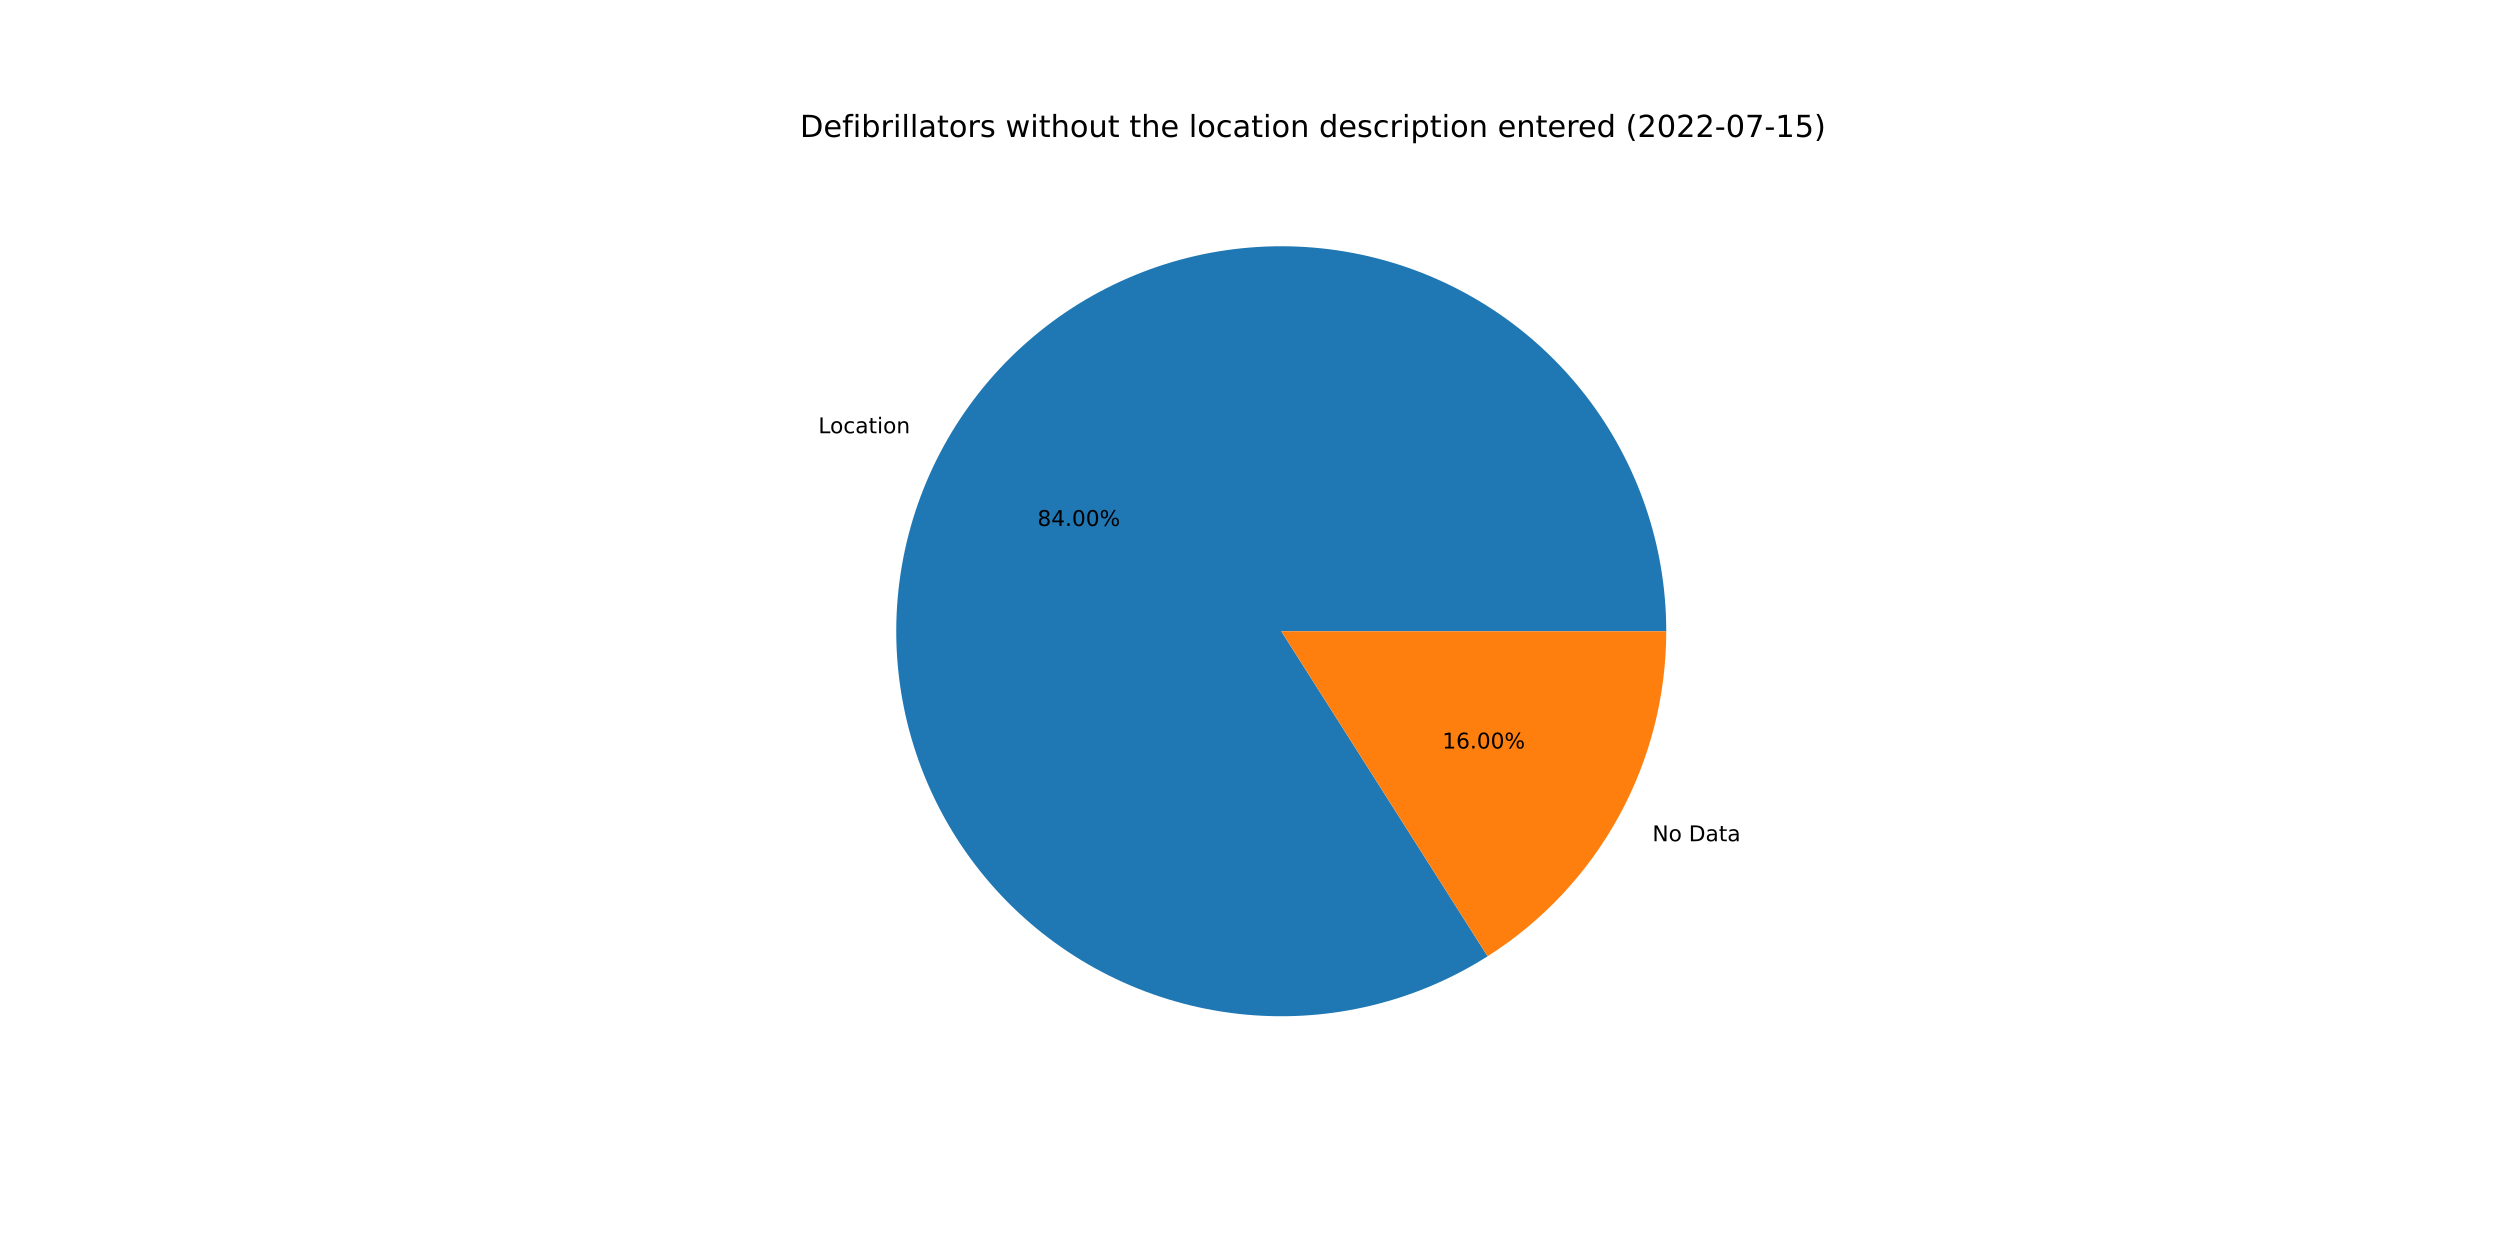
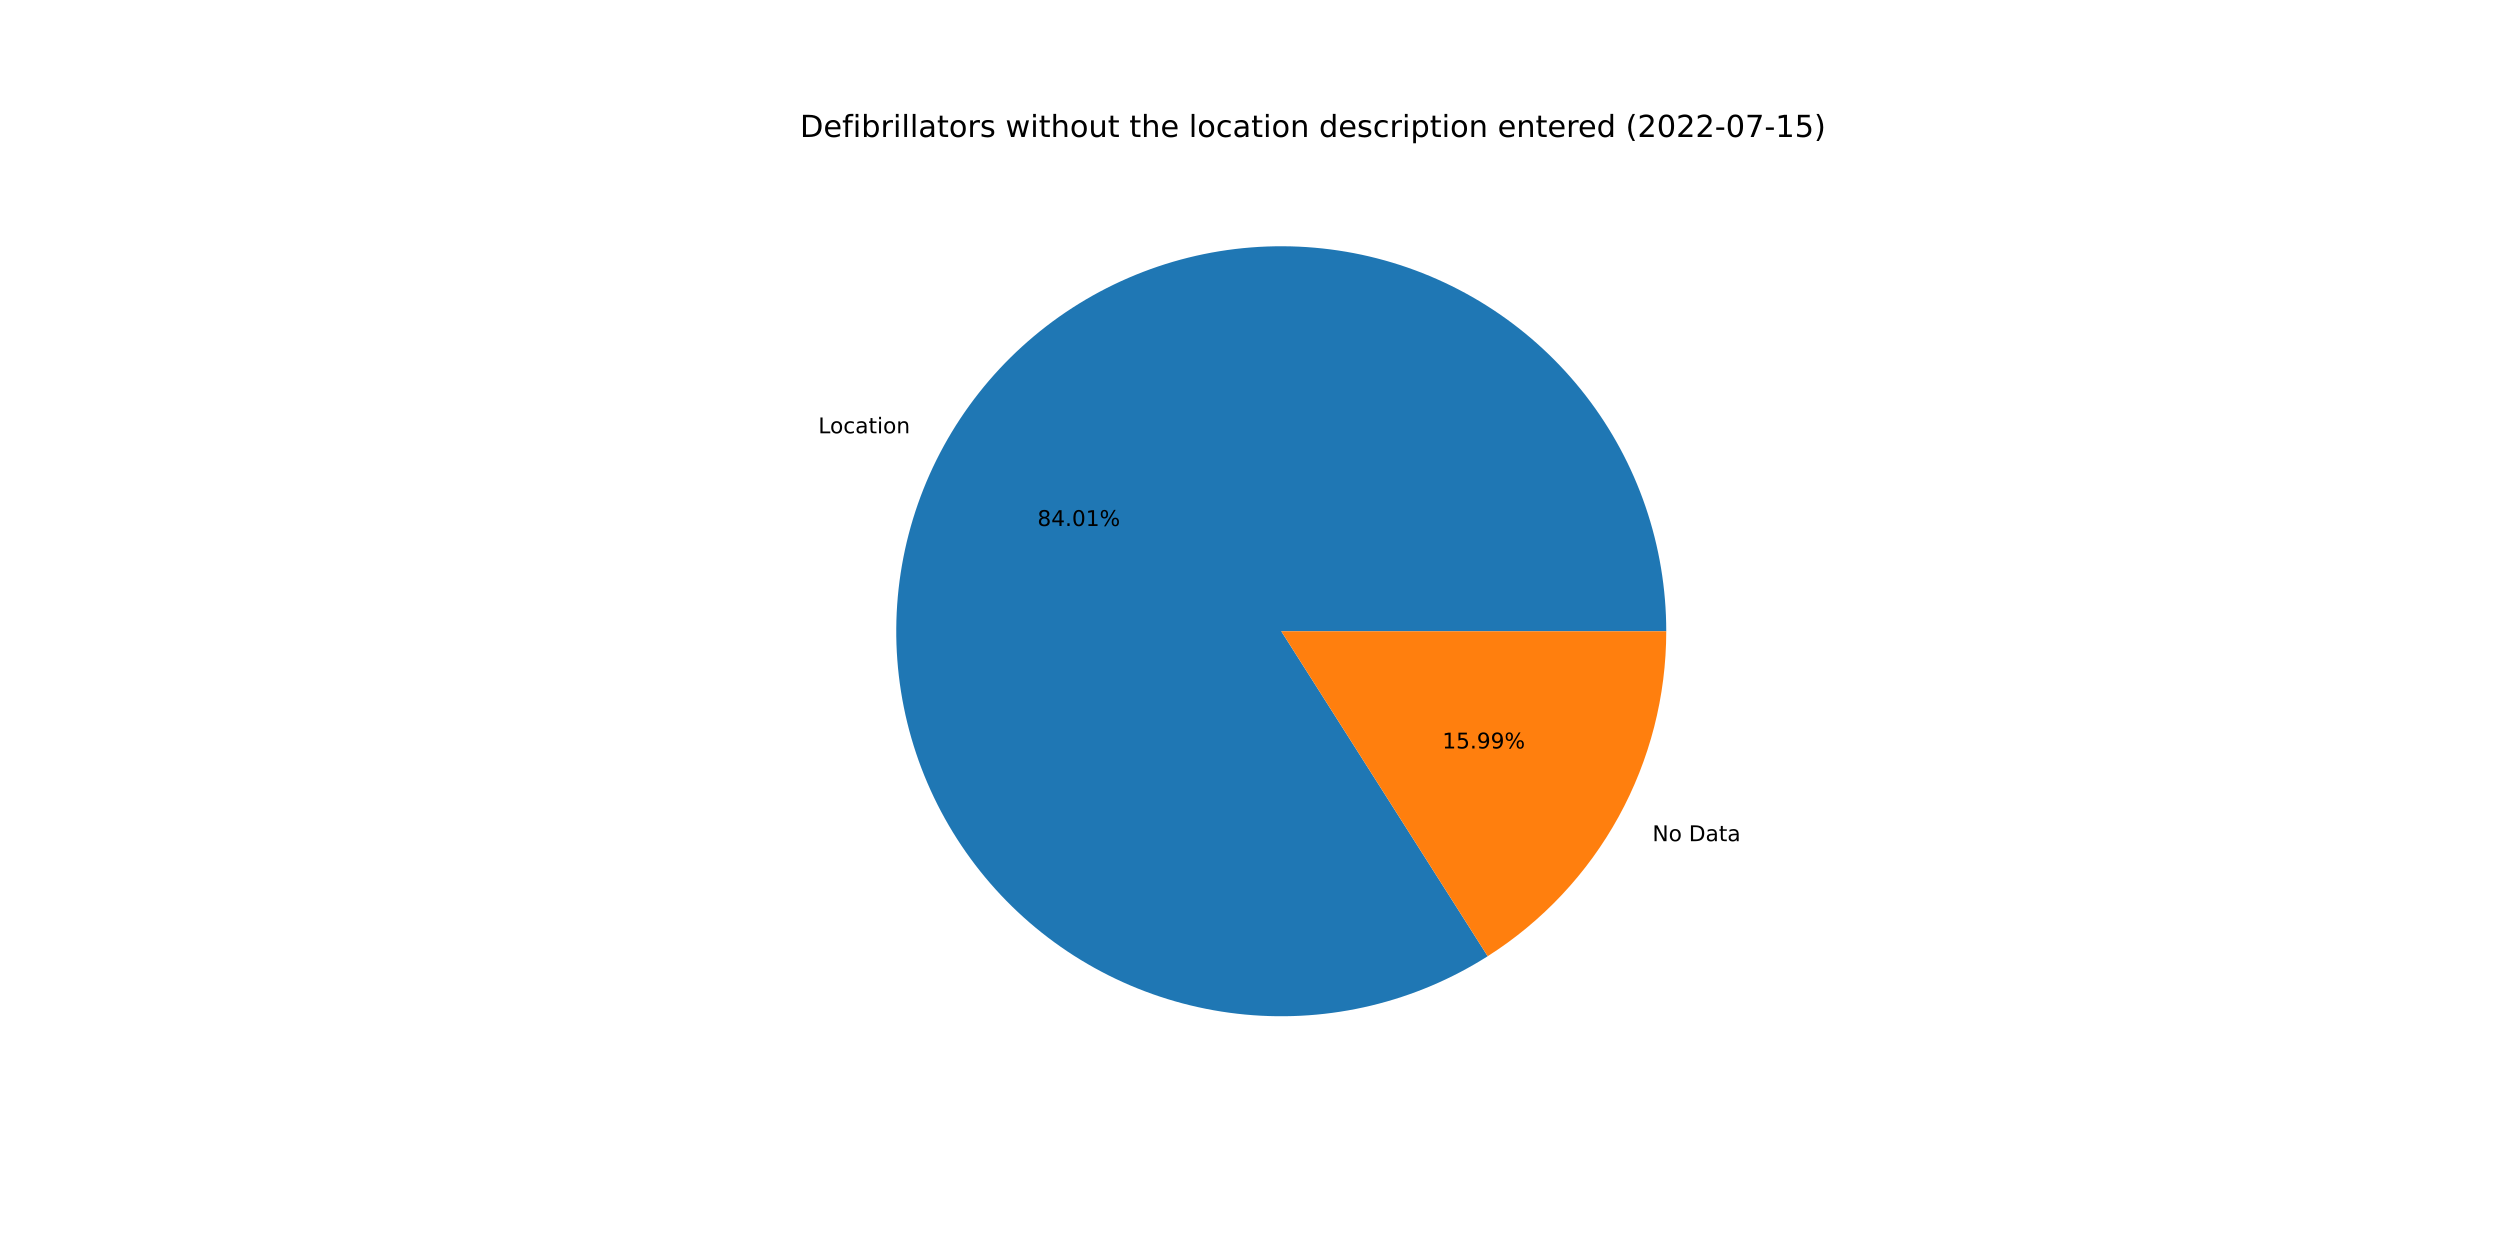
<svg xmlns="http://www.w3.org/2000/svg" xmlns:xlink="http://www.w3.org/1999/xlink" width="1152pt" height="576pt" viewBox="0 0 1152 576" version="1.1">
  <defs>
    <style type="text/css">*{stroke-linejoin: round; stroke-linecap: butt}</style>
  </defs>
  <g id="figure_1">
    <g id="patch_1">
      <path d="M 0 576  L 1152 576  L 1152 0  L 0 0  z " style="fill: #ffffff" />
    </g>
    <g id="axes_1">
      <g id="patch_2">
-         <path d="M 767.808 290.88  C 767.808 271.328 764.576 251.91 758.243 233.413  C 751.909 214.916 742.562 197.592 730.578 182.143  C 718.594 166.694 704.139 153.332 687.797 142.599  C 671.456 131.865 653.451 123.906 634.514 119.044  C 615.576 114.182 595.964 112.485 576.473 114.019  C 556.982 115.554 537.878 120.301 519.934 128.067  C 501.991 135.832 485.455 146.511 470.994 159.671  C 456.534 172.83 444.348 188.29 434.93 205.424  C 425.512 222.558 418.991 241.131 415.631 260.392  C 412.271 279.653 412.118 299.337 415.179 318.648  C 418.239 337.958 424.47 356.631 433.621 373.909  C 442.771 391.188 454.715 406.835 468.969 420.217  C 483.223 433.6 499.592 444.535 517.412 452.578  C 535.232 460.622 554.261 465.665 573.726 467.503  C 593.191 469.34 612.826 467.948 631.837 463.381  C 650.848 458.814 668.974 451.136 685.481 440.657  L 590.4 290.88  L 767.808 290.88  z " style="fill: #1f77b4" />
+         <path d="M 767.808 290.88  C 767.808 271.327 764.576 251.908 758.242 233.41  C 751.908 214.912 742.559 197.587 730.574 182.138  C 718.589 166.689 704.133 153.327 687.79 142.594  C 671.447 131.86 653.441 123.902 634.502 119.041  C 615.563 114.18 595.95 112.484 576.458 114.021  C 556.966 115.557 537.861 120.306 519.918 128.074  C 501.974 135.842 485.438 146.523 470.979 159.685  C 456.519 172.847 444.335 188.309 434.919 205.445  C 425.503 222.581 418.984 241.157 415.627 260.419  C 412.269 279.681 412.12 299.367 415.183 318.678  C 418.247 337.989 424.482 356.661 433.636 373.939  C 442.791 391.216 454.738 406.862 468.996 420.242  C 483.253 433.623 499.625 444.554 517.448 452.595  C 535.271 460.635 554.301 465.674 573.768 467.507  C 593.235 469.34 612.871 467.942 631.882 463.37  C 650.892 458.798 669.017 451.115 685.522 440.631  L 590.4 290.88  L 767.808 290.88  z " style="fill: #1f77b4" />
      </g>
      <g id="patch_3">
-         <path d="M 685.481 440.657  C 710.704 424.645 731.478 402.518 745.87 376.336  C 760.261 350.154 767.808 320.756 767.808 290.88  L 590.4 290.88  L 685.481 440.657  z " style="fill: #ff7f0e" />
+         <path d="M 685.522 440.631  C 710.734 424.617 731.498 402.492 745.881 376.315  C 760.265 350.138 767.808 320.748 767.808 290.88  L 590.4 290.88  L 685.522 440.631  z " style="fill: #ff7f0e" />
      </g>
      <g id="matplotlib.axis_1" />
      <g id="matplotlib.axis_2" />
      <g id="text_1">
-         <g transform="translate(377.0865 199.6375)scale(0.1 -0.1)">
+         <g transform="translate(377.0736 199.6609)scale(0.1 -0.1)">
          <defs>
            <path id="DejaVuSans-4c" d="M 628 4666  L 1259 4666  L 1259 531  L 3531 531  L 3531 0  L 628 0  L 628 4666  z " transform="scale(0.015625)" />
            <path id="DejaVuSans-6f" d="M 1959 3097  Q 1497 3097 1228 2736  Q 959 2375 959 1747  Q 959 1119 1226 758  Q 1494 397 1959 397  Q 2419 397 2687 759  Q 2956 1122 2956 1747  Q 2956 2369 2687 2733  Q 2419 3097 1959 3097  z M 1959 3584  Q 2709 3584 3137 3096  Q 3566 2609 3566 1747  Q 3566 888 3137 398  Q 2709 -91 1959 -91  Q 1206 -91 779 398  Q 353 888 353 1747  Q 353 2609 779 3096  Q 1206 3584 1959 3584  z " transform="scale(0.015625)" />
            <path id="DejaVuSans-63" d="M 3122 3366  L 3122 2828  Q 2878 2963 2633 3030  Q 2388 3097 2138 3097  Q 1578 3097 1268 2742  Q 959 2388 959 1747  Q 959 1106 1268 751  Q 1578 397 2138 397  Q 2388 397 2633 464  Q 2878 531 3122 666  L 3122 134  Q 2881 22 2623 -34  Q 2366 -91 2075 -91  Q 1284 -91 818 406  Q 353 903 353 1747  Q 353 2603 823 3093  Q 1294 3584 2113 3584  Q 2378 3584 2631 3529  Q 2884 3475 3122 3366  z " transform="scale(0.015625)" />
            <path id="DejaVuSans-61" d="M 2194 1759  Q 1497 1759 1228 1600  Q 959 1441 959 1056  Q 959 750 1161 570  Q 1363 391 1709 391  Q 2188 391 2477 730  Q 2766 1069 2766 1631  L 2766 1759  L 2194 1759  z M 3341 1997  L 3341 0  L 2766 0  L 2766 531  Q 2569 213 2275 61  Q 1981 -91 1556 -91  Q 1019 -91 701 211  Q 384 513 384 1019  Q 384 1609 779 1909  Q 1175 2209 1959 2209  L 2766 2209  L 2766 2266  Q 2766 2663 2505 2880  Q 2244 3097 1772 3097  Q 1472 3097 1187 3025  Q 903 2953 641 2809  L 641 3341  Q 956 3463 1253 3523  Q 1550 3584 1831 3584  Q 2591 3584 2966 3190  Q 3341 2797 3341 1997  z " transform="scale(0.015625)" />
            <path id="DejaVuSans-74" d="M 1172 4494  L 1172 3500  L 2356 3500  L 2356 3053  L 1172 3053  L 1172 1153  Q 1172 725 1289 603  Q 1406 481 1766 481  L 2356 481  L 2356 0  L 1766 0  Q 1100 0 847 248  Q 594 497 594 1153  L 594 3053  L 172 3053  L 172 3500  L 594 3500  L 594 4494  L 1172 4494  z " transform="scale(0.015625)" />
            <path id="DejaVuSans-69" d="M 603 3500  L 1178 3500  L 1178 0  L 603 0  L 603 3500  z M 603 4863  L 1178 4863  L 1178 4134  L 603 4134  L 603 4863  z " transform="scale(0.015625)" />
            <path id="DejaVuSans-6e" d="M 3513 2113  L 3513 0  L 2938 0  L 2938 2094  Q 2938 2591 2744 2837  Q 2550 3084 2163 3084  Q 1697 3084 1428 2787  Q 1159 2491 1159 1978  L 1159 0  L 581 0  L 581 3500  L 1159 3500  L 1159 2956  Q 1366 3272 1645 3428  Q 1925 3584 2291 3584  Q 2894 3584 3203 3211  Q 3513 2838 3513 2113  z " transform="scale(0.015625)" />
          </defs>
          <use xlink:href="#DejaVuSans-4c" />
          <use xlink:href="#DejaVuSans-6f" x="53.963" />
          <use xlink:href="#DejaVuSans-63" x="115.145" />
          <use xlink:href="#DejaVuSans-61" x="170.125" />
          <use xlink:href="#DejaVuSans-74" x="231.404" />
          <use xlink:href="#DejaVuSans-69" x="270.613" />
          <use xlink:href="#DejaVuSans-6f" x="298.396" />
          <use xlink:href="#DejaVuSans-6e" x="359.578" />
        </g>
      </g>
      <g id="text_2">
-         <g transform="translate(478.0533 242.3656)scale(0.1 -0.1)">
+         <g transform="translate(478.0463 242.3784)scale(0.1 -0.1)">
          <defs>
            <path id="DejaVuSans-38" d="M 2034 2216  Q 1584 2216 1326 1975  Q 1069 1734 1069 1313  Q 1069 891 1326 650  Q 1584 409 2034 409  Q 2484 409 2743 651  Q 3003 894 3003 1313  Q 3003 1734 2745 1975  Q 2488 2216 2034 2216  z M 1403 2484  Q 997 2584 770 2862  Q 544 3141 544 3541  Q 544 4100 942 4425  Q 1341 4750 2034 4750  Q 2731 4750 3128 4425  Q 3525 4100 3525 3541  Q 3525 3141 3298 2862  Q 3072 2584 2669 2484  Q 3125 2378 3379 2068  Q 3634 1759 3634 1313  Q 3634 634 3220 271  Q 2806 -91 2034 -91  Q 1263 -91 848 271  Q 434 634 434 1313  Q 434 1759 690 2068  Q 947 2378 1403 2484  z M 1172 3481  Q 1172 3119 1398 2916  Q 1625 2713 2034 2713  Q 2441 2713 2670 2916  Q 2900 3119 2900 3481  Q 2900 3844 2670 4047  Q 2441 4250 2034 4250  Q 1625 4250 1398 4047  Q 1172 3844 1172 3481  z " transform="scale(0.015625)" />
            <path id="DejaVuSans-34" d="M 2419 4116  L 825 1625  L 2419 1625  L 2419 4116  z M 2253 4666  L 3047 4666  L 3047 1625  L 3713 1625  L 3713 1100  L 3047 1100  L 3047 0  L 2419 0  L 2419 1100  L 313 1100  L 313 1709  L 2253 4666  z " transform="scale(0.015625)" />
            <path id="DejaVuSans-2e" d="M 684 794  L 1344 794  L 1344 0  L 684 0  L 684 794  z " transform="scale(0.015625)" />
            <path id="DejaVuSans-30" d="M 2034 4250  Q 1547 4250 1301 3770  Q 1056 3291 1056 2328  Q 1056 1369 1301 889  Q 1547 409 2034 409  Q 2525 409 2770 889  Q 3016 1369 3016 2328  Q 3016 3291 2770 3770  Q 2525 4250 2034 4250  z M 2034 4750  Q 2819 4750 3233 4129  Q 3647 3509 3647 2328  Q 3647 1150 3233 529  Q 2819 -91 2034 -91  Q 1250 -91 836 529  Q 422 1150 422 2328  Q 422 3509 836 4129  Q 1250 4750 2034 4750  z " transform="scale(0.015625)" />
+             <path id="DejaVuSans-31" d="M 794 531  L 1825 531  L 1825 4091  L 703 3866  L 703 4441  L 1819 4666  L 2450 4666  L 2450 531  L 3481 531  L 3481 0  L 794 0  L 794 531  z " transform="scale(0.015625)" />
            <path id="DejaVuSans-25" d="M 4653 2053  Q 4381 2053 4226 1822  Q 4072 1591 4072 1178  Q 4072 772 4226 539  Q 4381 306 4653 306  Q 4919 306 5073 539  Q 5228 772 5228 1178  Q 5228 1588 5073 1820  Q 4919 2053 4653 2053  z M 4653 2450  Q 5147 2450 5437 2106  Q 5728 1763 5728 1178  Q 5728 594 5436 251  Q 5144 -91 4653 -91  Q 4153 -91 3862 251  Q 3572 594 3572 1178  Q 3572 1766 3864 2108  Q 4156 2450 4653 2450  z M 1428 4353  Q 1159 4353 1004 4120  Q 850 3888 850 3481  Q 850 3069 1003 2837  Q 1156 2606 1428 2606  Q 1700 2606 1854 2837  Q 2009 3069 2009 3481  Q 2009 3884 1853 4118  Q 1697 4353 1428 4353  z M 4250 4750  L 4750 4750  L 1831 -91  L 1331 -91  L 4250 4750  z M 1428 4750  Q 1922 4750 2215 4408  Q 2509 4066 2509 3481  Q 2509 2891 2217 2550  Q 1925 2209 1428 2209  Q 931 2209 642 2551  Q 353 2894 353 3481  Q 353 4063 643 4406  Q 934 4750 1428 4750  z " transform="scale(0.015625)" />
          </defs>
          <use xlink:href="#DejaVuSans-38" />
          <use xlink:href="#DejaVuSans-34" x="63.623" />
          <use xlink:href="#DejaVuSans-2e" x="127.246" />
          <use xlink:href="#DejaVuSans-30" x="159.033" />
-           <use xlink:href="#DejaVuSans-30" x="222.656" />
+           <use xlink:href="#DejaVuSans-31" x="222.656" />
          <use xlink:href="#DejaVuSans-25" x="286.279" />
        </g>
      </g>
      <g id="text_3">
-         <g transform="translate(761.4167 387.6413)scale(0.1 -0.1)">
+         <g transform="translate(761.4295 387.6179)scale(0.1 -0.1)">
          <defs>
            <path id="DejaVuSans-4e" d="M 628 4666  L 1478 4666  L 3547 763  L 3547 4666  L 4159 4666  L 4159 0  L 3309 0  L 1241 3903  L 1241 0  L 628 0  L 628 4666  z " transform="scale(0.015625)" />
            <path id="DejaVuSans-20" transform="scale(0.015625)" />
            <path id="DejaVuSans-44" d="M 1259 4147  L 1259 519  L 2022 519  Q 2988 519 3436 956  Q 3884 1394 3884 2338  Q 3884 3275 3436 3711  Q 2988 4147 2022 4147  L 1259 4147  z M 628 4666  L 1925 4666  Q 3281 4666 3915 4102  Q 4550 3538 4550 2338  Q 4550 1131 3912 565  Q 3275 0 1925 0  L 628 0  L 628 4666  z " transform="scale(0.015625)" />
          </defs>
          <use xlink:href="#DejaVuSans-4e" />
          <use xlink:href="#DejaVuSans-6f" x="74.805" />
          <use xlink:href="#DejaVuSans-20" x="135.986" />
          <use xlink:href="#DejaVuSans-44" x="167.773" />
          <use xlink:href="#DejaVuSans-61" x="244.775" />
          <use xlink:href="#DejaVuSans-74" x="306.055" />
          <use xlink:href="#DejaVuSans-61" x="345.264" />
        </g>
      </g>
      <g id="text_4">
-         <g transform="translate(664.617 344.9131)scale(0.1 -0.1)">
+         <g transform="translate(664.624 344.9004)scale(0.1 -0.1)">
          <defs>
-             <path id="DejaVuSans-31" d="M 794 531  L 1825 531  L 1825 4091  L 703 3866  L 703 4441  L 1819 4666  L 2450 4666  L 2450 531  L 3481 531  L 3481 0  L 794 0  L 794 531  z " transform="scale(0.015625)" />
-             <path id="DejaVuSans-36" d="M 2113 2584  Q 1688 2584 1439 2293  Q 1191 2003 1191 1497  Q 1191 994 1439 701  Q 1688 409 2113 409  Q 2538 409 2786 701  Q 3034 994 3034 1497  Q 3034 2003 2786 2293  Q 2538 2584 2113 2584  z M 3366 4563  L 3366 3988  Q 3128 4100 2886 4159  Q 2644 4219 2406 4219  Q 1781 4219 1451 3797  Q 1122 3375 1075 2522  Q 1259 2794 1537 2939  Q 1816 3084 2150 3084  Q 2853 3084 3261 2657  Q 3669 2231 3669 1497  Q 3669 778 3244 343  Q 2819 -91 2113 -91  Q 1303 -91 875 529  Q 447 1150 447 2328  Q 447 3434 972 4092  Q 1497 4750 2381 4750  Q 2619 4750 2861 4703  Q 3103 4656 3366 4563  z " transform="scale(0.015625)" />
+             <path id="DejaVuSans-35" d="M 691 4666  L 3169 4666  L 3169 4134  L 1269 4134  L 1269 2991  Q 1406 3038 1543 3061  Q 1681 3084 1819 3084  Q 2600 3084 3056 2656  Q 3513 2228 3513 1497  Q 3513 744 3044 326  Q 2575 -91 1722 -91  Q 1428 -91 1123 -41  Q 819 9 494 109  L 494 744  Q 775 591 1075 516  Q 1375 441 1709 441  Q 2250 441 2565 725  Q 2881 1009 2881 1497  Q 2881 1984 2565 2268  Q 2250 2553 1709 2553  Q 1456 2553 1204 2497  Q 953 2441 691 2322  L 691 4666  z " transform="scale(0.015625)" />
+             <path id="DejaVuSans-39" d="M 703 97  L 703 672  Q 941 559 1184 500  Q 1428 441 1663 441  Q 2288 441 2617 861  Q 2947 1281 2994 2138  Q 2813 1869 2534 1725  Q 2256 1581 1919 1581  Q 1219 1581 811 2004  Q 403 2428 403 3163  Q 403 3881 828 4315  Q 1253 4750 1959 4750  Q 2769 4750 3195 4129  Q 3622 3509 3622 2328  Q 3622 1225 3098 567  Q 2575 -91 1691 -91  Q 1453 -91 1209 -44  Q 966 3 703 97  z M 1959 2075  Q 2384 2075 2632 2365  Q 2881 2656 2881 3163  Q 2881 3666 2632 3958  Q 2384 4250 1959 4250  Q 1534 4250 1286 3958  Q 1038 3666 1038 3163  Q 1038 2656 1286 2365  Q 1534 2075 1959 2075  z " transform="scale(0.015625)" />
          </defs>
          <use xlink:href="#DejaVuSans-31" />
-           <use xlink:href="#DejaVuSans-36" x="63.623" />
+           <use xlink:href="#DejaVuSans-35" x="63.623" />
          <use xlink:href="#DejaVuSans-2e" x="127.246" />
-           <use xlink:href="#DejaVuSans-30" x="159.033" />
-           <use xlink:href="#DejaVuSans-30" x="222.656" />
+           <use xlink:href="#DejaVuSans-39" x="159.033" />
+           <use xlink:href="#DejaVuSans-39" x="222.656" />
          <use xlink:href="#DejaVuSans-25" x="286.279" />
        </g>
      </g>
      <g id="text_5">
        <g transform="translate(368.64 63.12)scale(0.14 -0.14)">
          <defs>
            <path id="DejaVuSans-65" d="M 3597 1894  L 3597 1613  L 953 1613  Q 991 1019 1311 708  Q 1631 397 2203 397  Q 2534 397 2845 478  Q 3156 559 3463 722  L 3463 178  Q 3153 47 2828 -22  Q 2503 -91 2169 -91  Q 1331 -91 842 396  Q 353 884 353 1716  Q 353 2575 817 3079  Q 1281 3584 2069 3584  Q 2775 3584 3186 3129  Q 3597 2675 3597 1894  z M 3022 2063  Q 3016 2534 2758 2815  Q 2500 3097 2075 3097  Q 1594 3097 1305 2825  Q 1016 2553 972 2059  L 3022 2063  z " transform="scale(0.015625)" />
            <path id="DejaVuSans-66" d="M 2375 4863  L 2375 4384  L 1825 4384  Q 1516 4384 1395 4259  Q 1275 4134 1275 3809  L 1275 3500  L 2222 3500  L 2222 3053  L 1275 3053  L 1275 0  L 697 0  L 697 3053  L 147 3053  L 147 3500  L 697 3500  L 697 3744  Q 697 4328 969 4595  Q 1241 4863 1831 4863  L 2375 4863  z " transform="scale(0.015625)" />
            <path id="DejaVuSans-62" d="M 3116 1747  Q 3116 2381 2855 2742  Q 2594 3103 2138 3103  Q 1681 3103 1420 2742  Q 1159 2381 1159 1747  Q 1159 1113 1420 752  Q 1681 391 2138 391  Q 2594 391 2855 752  Q 3116 1113 3116 1747  z M 1159 2969  Q 1341 3281 1617 3432  Q 1894 3584 2278 3584  Q 2916 3584 3314 3078  Q 3713 2572 3713 1747  Q 3713 922 3314 415  Q 2916 -91 2278 -91  Q 1894 -91 1617 61  Q 1341 213 1159 525  L 1159 0  L 581 0  L 581 4863  L 1159 4863  L 1159 2969  z " transform="scale(0.015625)" />
            <path id="DejaVuSans-72" d="M 2631 2963  Q 2534 3019 2420 3045  Q 2306 3072 2169 3072  Q 1681 3072 1420 2755  Q 1159 2438 1159 1844  L 1159 0  L 581 0  L 581 3500  L 1159 3500  L 1159 2956  Q 1341 3275 1631 3429  Q 1922 3584 2338 3584  Q 2397 3584 2469 3576  Q 2541 3569 2628 3553  L 2631 2963  z " transform="scale(0.015625)" />
            <path id="DejaVuSans-6c" d="M 603 4863  L 1178 4863  L 1178 0  L 603 0  L 603 4863  z " transform="scale(0.015625)" />
            <path id="DejaVuSans-73" d="M 2834 3397  L 2834 2853  Q 2591 2978 2328 3040  Q 2066 3103 1784 3103  Q 1356 3103 1142 2972  Q 928 2841 928 2578  Q 928 2378 1081 2264  Q 1234 2150 1697 2047  L 1894 2003  Q 2506 1872 2764 1633  Q 3022 1394 3022 966  Q 3022 478 2636 193  Q 2250 -91 1575 -91  Q 1294 -91 989 -36  Q 684 19 347 128  L 347 722  Q 666 556 975 473  Q 1284 391 1588 391  Q 1994 391 2212 530  Q 2431 669 2431 922  Q 2431 1156 2273 1281  Q 2116 1406 1581 1522  L 1381 1569  Q 847 1681 609 1914  Q 372 2147 372 2553  Q 372 3047 722 3315  Q 1072 3584 1716 3584  Q 2034 3584 2315 3537  Q 2597 3491 2834 3397  z " transform="scale(0.015625)" />
            <path id="DejaVuSans-77" d="M 269 3500  L 844 3500  L 1563 769  L 2278 3500  L 2956 3500  L 3675 769  L 4391 3500  L 4966 3500  L 4050 0  L 3372 0  L 2619 2869  L 1863 0  L 1184 0  L 269 3500  z " transform="scale(0.015625)" />
            <path id="DejaVuSans-68" d="M 3513 2113  L 3513 0  L 2938 0  L 2938 2094  Q 2938 2591 2744 2837  Q 2550 3084 2163 3084  Q 1697 3084 1428 2787  Q 1159 2491 1159 1978  L 1159 0  L 581 0  L 581 4863  L 1159 4863  L 1159 2956  Q 1366 3272 1645 3428  Q 1925 3584 2291 3584  Q 2894 3584 3203 3211  Q 3513 2838 3513 2113  z " transform="scale(0.015625)" />
            <path id="DejaVuSans-75" d="M 544 1381  L 544 3500  L 1119 3500  L 1119 1403  Q 1119 906 1312 657  Q 1506 409 1894 409  Q 2359 409 2629 706  Q 2900 1003 2900 1516  L 2900 3500  L 3475 3500  L 3475 0  L 2900 0  L 2900 538  Q 2691 219 2414 64  Q 2138 -91 1772 -91  Q 1169 -91 856 284  Q 544 659 544 1381  z M 1991 3584  L 1991 3584  z " transform="scale(0.015625)" />
            <path id="DejaVuSans-64" d="M 2906 2969  L 2906 4863  L 3481 4863  L 3481 0  L 2906 0  L 2906 525  Q 2725 213 2448 61  Q 2172 -91 1784 -91  Q 1150 -91 751 415  Q 353 922 353 1747  Q 353 2572 751 3078  Q 1150 3584 1784 3584  Q 2172 3584 2448 3432  Q 2725 3281 2906 2969  z M 947 1747  Q 947 1113 1208 752  Q 1469 391 1925 391  Q 2381 391 2643 752  Q 2906 1113 2906 1747  Q 2906 2381 2643 2742  Q 2381 3103 1925 3103  Q 1469 3103 1208 2742  Q 947 2381 947 1747  z " transform="scale(0.015625)" />
            <path id="DejaVuSans-70" d="M 1159 525  L 1159 -1331  L 581 -1331  L 581 3500  L 1159 3500  L 1159 2969  Q 1341 3281 1617 3432  Q 1894 3584 2278 3584  Q 2916 3584 3314 3078  Q 3713 2572 3713 1747  Q 3713 922 3314 415  Q 2916 -91 2278 -91  Q 1894 -91 1617 61  Q 1341 213 1159 525  z M 3116 1747  Q 3116 2381 2855 2742  Q 2594 3103 2138 3103  Q 1681 3103 1420 2742  Q 1159 2381 1159 1747  Q 1159 1113 1420 752  Q 1681 391 2138 391  Q 2594 391 2855 752  Q 3116 1113 3116 1747  z " transform="scale(0.015625)" />
            <path id="DejaVuSans-28" d="M 1984 4856  Q 1566 4138 1362 3434  Q 1159 2731 1159 2009  Q 1159 1288 1364 580  Q 1569 -128 1984 -844  L 1484 -844  Q 1016 -109 783 600  Q 550 1309 550 2009  Q 550 2706 781 3412  Q 1013 4119 1484 4856  L 1984 4856  z " transform="scale(0.015625)" />
            <path id="DejaVuSans-32" d="M 1228 531  L 3431 531  L 3431 0  L 469 0  L 469 531  Q 828 903 1448 1529  Q 2069 2156 2228 2338  Q 2531 2678 2651 2914  Q 2772 3150 2772 3378  Q 2772 3750 2511 3984  Q 2250 4219 1831 4219  Q 1534 4219 1204 4116  Q 875 4013 500 3803  L 500 4441  Q 881 4594 1212 4672  Q 1544 4750 1819 4750  Q 2544 4750 2975 4387  Q 3406 4025 3406 3419  Q 3406 3131 3298 2873  Q 3191 2616 2906 2266  Q 2828 2175 2409 1742  Q 1991 1309 1228 531  z " transform="scale(0.015625)" />
            <path id="DejaVuSans-2d" d="M 313 2009  L 1997 2009  L 1997 1497  L 313 1497  L 313 2009  z " transform="scale(0.015625)" />
            <path id="DejaVuSans-37" d="M 525 4666  L 3525 4666  L 3525 4397  L 1831 0  L 1172 0  L 2766 4134  L 525 4134  L 525 4666  z " transform="scale(0.015625)" />
-             <path id="DejaVuSans-35" d="M 691 4666  L 3169 4666  L 3169 4134  L 1269 4134  L 1269 2991  Q 1406 3038 1543 3061  Q 1681 3084 1819 3084  Q 2600 3084 3056 2656  Q 3513 2228 3513 1497  Q 3513 744 3044 326  Q 2575 -91 1722 -91  Q 1428 -91 1123 -41  Q 819 9 494 109  L 494 744  Q 775 591 1075 516  Q 1375 441 1709 441  Q 2250 441 2565 725  Q 2881 1009 2881 1497  Q 2881 1984 2565 2268  Q 2250 2553 1709 2553  Q 1456 2553 1204 2497  Q 953 2441 691 2322  L 691 4666  z " transform="scale(0.015625)" />
            <path id="DejaVuSans-29" d="M 513 4856  L 1013 4856  Q 1481 4119 1714 3412  Q 1947 2706 1947 2009  Q 1947 1309 1714 600  Q 1481 -109 1013 -844  L 513 -844  Q 928 -128 1133 580  Q 1338 1288 1338 2009  Q 1338 2731 1133 3434  Q 928 4138 513 4856  z " transform="scale(0.015625)" />
          </defs>
          <use xlink:href="#DejaVuSans-44" />
          <use xlink:href="#DejaVuSans-65" x="77.002" />
          <use xlink:href="#DejaVuSans-66" x="138.525" />
          <use xlink:href="#DejaVuSans-69" x="173.73" />
          <use xlink:href="#DejaVuSans-62" x="201.514" />
          <use xlink:href="#DejaVuSans-72" x="264.99" />
          <use xlink:href="#DejaVuSans-69" x="306.104" />
          <use xlink:href="#DejaVuSans-6c" x="333.887" />
          <use xlink:href="#DejaVuSans-6c" x="361.67" />
          <use xlink:href="#DejaVuSans-61" x="389.453" />
          <use xlink:href="#DejaVuSans-74" x="450.732" />
          <use xlink:href="#DejaVuSans-6f" x="489.941" />
          <use xlink:href="#DejaVuSans-72" x="551.123" />
          <use xlink:href="#DejaVuSans-73" x="592.236" />
          <use xlink:href="#DejaVuSans-20" x="644.336" />
          <use xlink:href="#DejaVuSans-77" x="676.123" />
          <use xlink:href="#DejaVuSans-69" x="757.91" />
          <use xlink:href="#DejaVuSans-74" x="785.693" />
          <use xlink:href="#DejaVuSans-68" x="824.902" />
          <use xlink:href="#DejaVuSans-6f" x="888.281" />
          <use xlink:href="#DejaVuSans-75" x="949.463" />
          <use xlink:href="#DejaVuSans-74" x="1012.842" />
          <use xlink:href="#DejaVuSans-20" x="1052.051" />
          <use xlink:href="#DejaVuSans-74" x="1083.838" />
          <use xlink:href="#DejaVuSans-68" x="1123.047" />
          <use xlink:href="#DejaVuSans-65" x="1186.426" />
          <use xlink:href="#DejaVuSans-20" x="1247.949" />
          <use xlink:href="#DejaVuSans-6c" x="1279.736" />
          <use xlink:href="#DejaVuSans-6f" x="1307.52" />
          <use xlink:href="#DejaVuSans-63" x="1368.701" />
          <use xlink:href="#DejaVuSans-61" x="1423.682" />
          <use xlink:href="#DejaVuSans-74" x="1484.961" />
          <use xlink:href="#DejaVuSans-69" x="1524.17" />
          <use xlink:href="#DejaVuSans-6f" x="1551.953" />
          <use xlink:href="#DejaVuSans-6e" x="1613.135" />
          <use xlink:href="#DejaVuSans-20" x="1676.514" />
          <use xlink:href="#DejaVuSans-64" x="1708.301" />
          <use xlink:href="#DejaVuSans-65" x="1771.777" />
          <use xlink:href="#DejaVuSans-73" x="1833.301" />
          <use xlink:href="#DejaVuSans-63" x="1885.4" />
          <use xlink:href="#DejaVuSans-72" x="1940.381" />
          <use xlink:href="#DejaVuSans-69" x="1981.494" />
          <use xlink:href="#DejaVuSans-70" x="2009.277" />
          <use xlink:href="#DejaVuSans-74" x="2072.754" />
          <use xlink:href="#DejaVuSans-69" x="2111.963" />
          <use xlink:href="#DejaVuSans-6f" x="2139.746" />
          <use xlink:href="#DejaVuSans-6e" x="2200.928" />
          <use xlink:href="#DejaVuSans-20" x="2264.307" />
          <use xlink:href="#DejaVuSans-65" x="2296.094" />
          <use xlink:href="#DejaVuSans-6e" x="2357.617" />
          <use xlink:href="#DejaVuSans-74" x="2420.996" />
          <use xlink:href="#DejaVuSans-65" x="2460.205" />
          <use xlink:href="#DejaVuSans-72" x="2521.729" />
          <use xlink:href="#DejaVuSans-65" x="2560.592" />
          <use xlink:href="#DejaVuSans-64" x="2622.115" />
          <use xlink:href="#DejaVuSans-20" x="2685.592" />
          <use xlink:href="#DejaVuSans-28" x="2717.379" />
          <use xlink:href="#DejaVuSans-32" x="2756.393" />
          <use xlink:href="#DejaVuSans-30" x="2820.016" />
          <use xlink:href="#DejaVuSans-32" x="2883.639" />
          <use xlink:href="#DejaVuSans-32" x="2947.262" />
          <use xlink:href="#DejaVuSans-2d" x="3010.885" />
          <use xlink:href="#DejaVuSans-30" x="3046.969" />
          <use xlink:href="#DejaVuSans-37" x="3110.592" />
          <use xlink:href="#DejaVuSans-2d" x="3174.215" />
          <use xlink:href="#DejaVuSans-31" x="3210.299" />
          <use xlink:href="#DejaVuSans-35" x="3273.922" />
          <use xlink:href="#DejaVuSans-29" x="3337.545" />
        </g>
      </g>
    </g>
  </g>
</svg>
